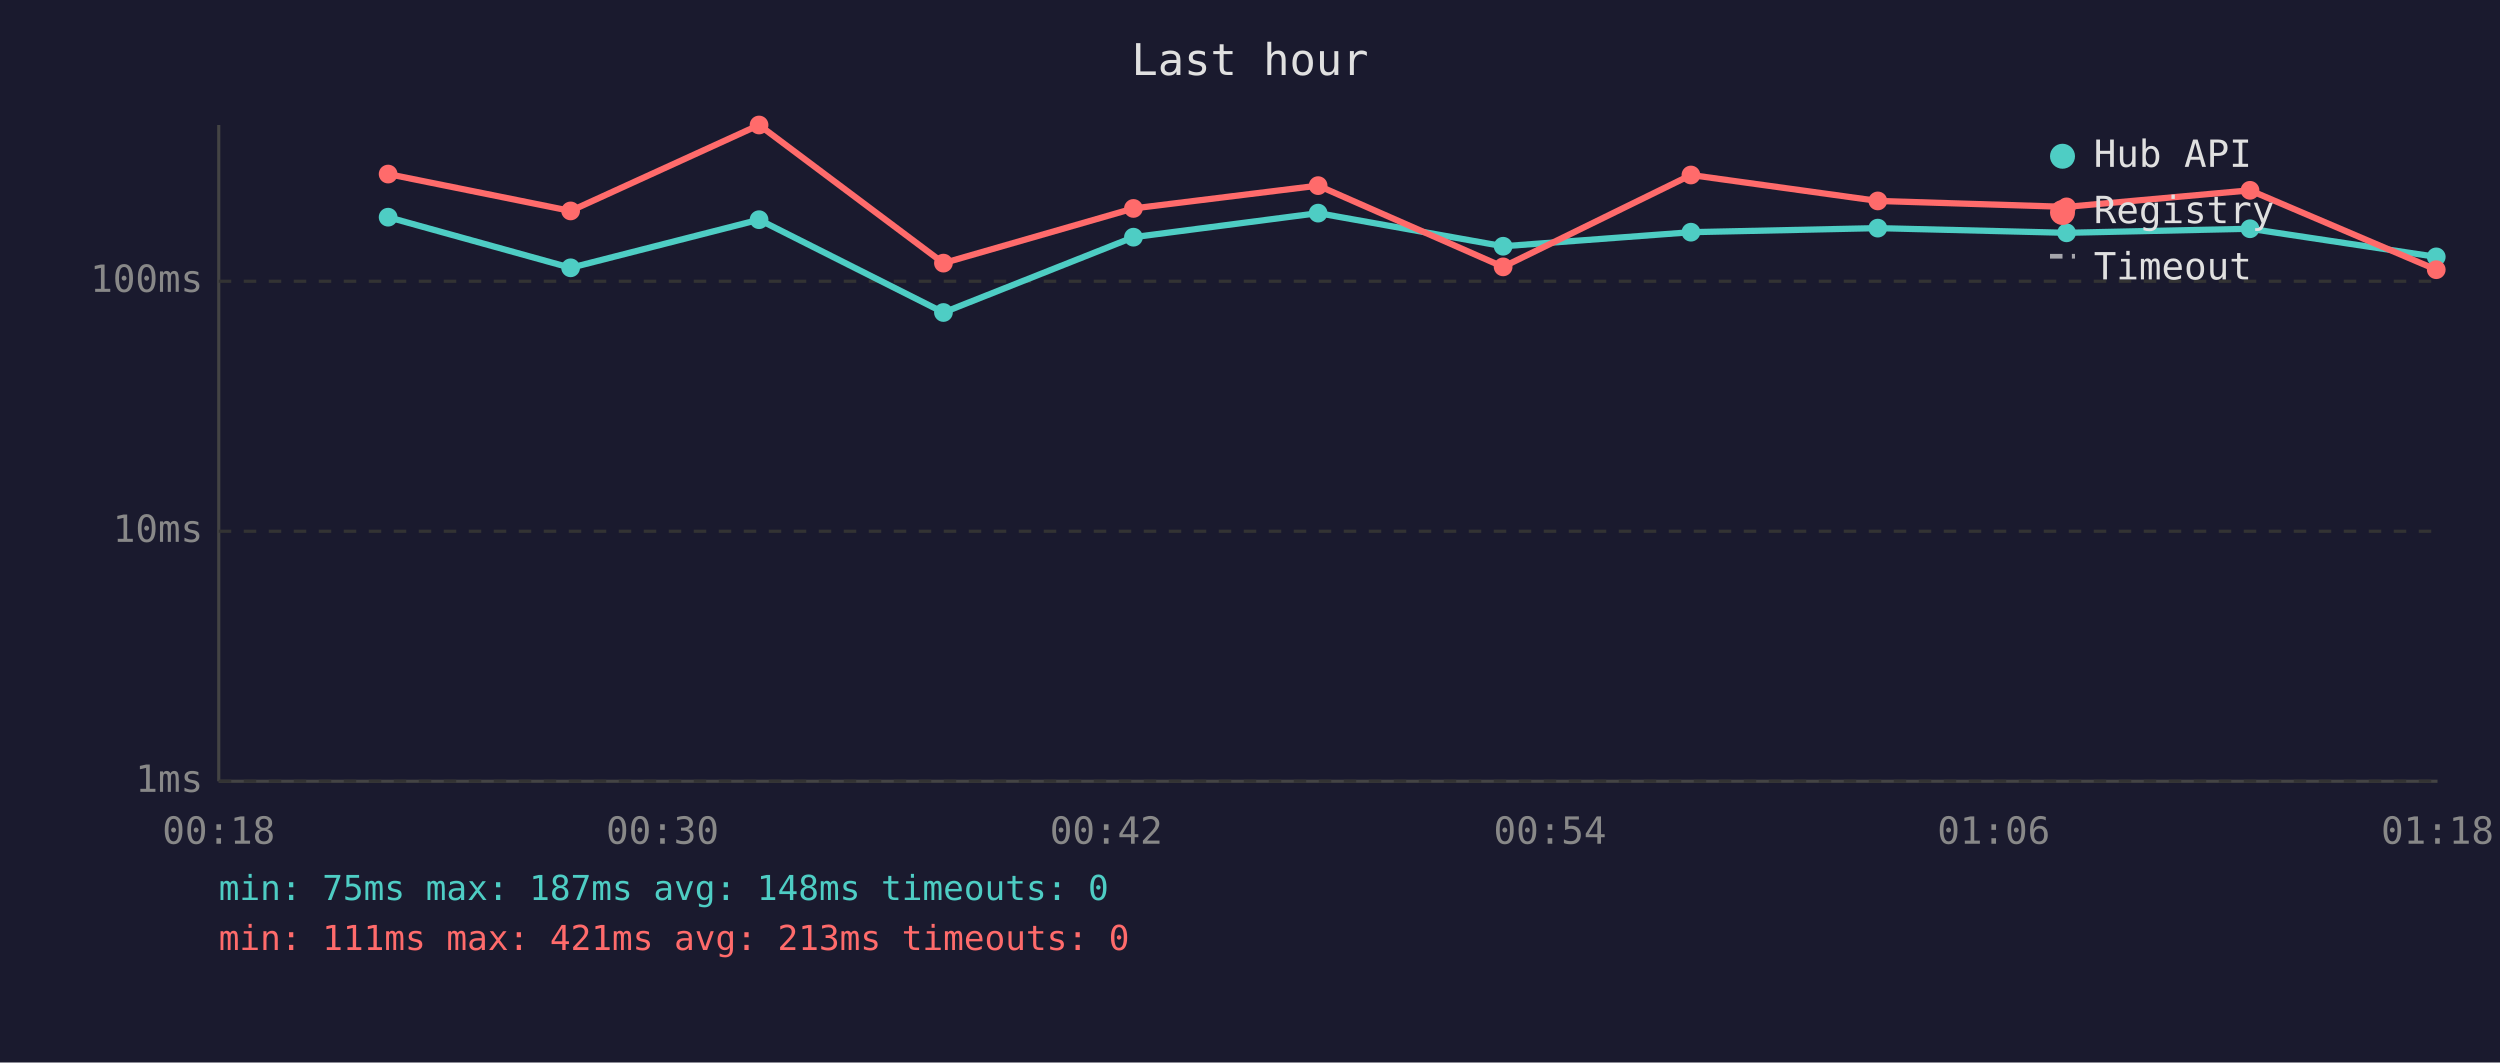
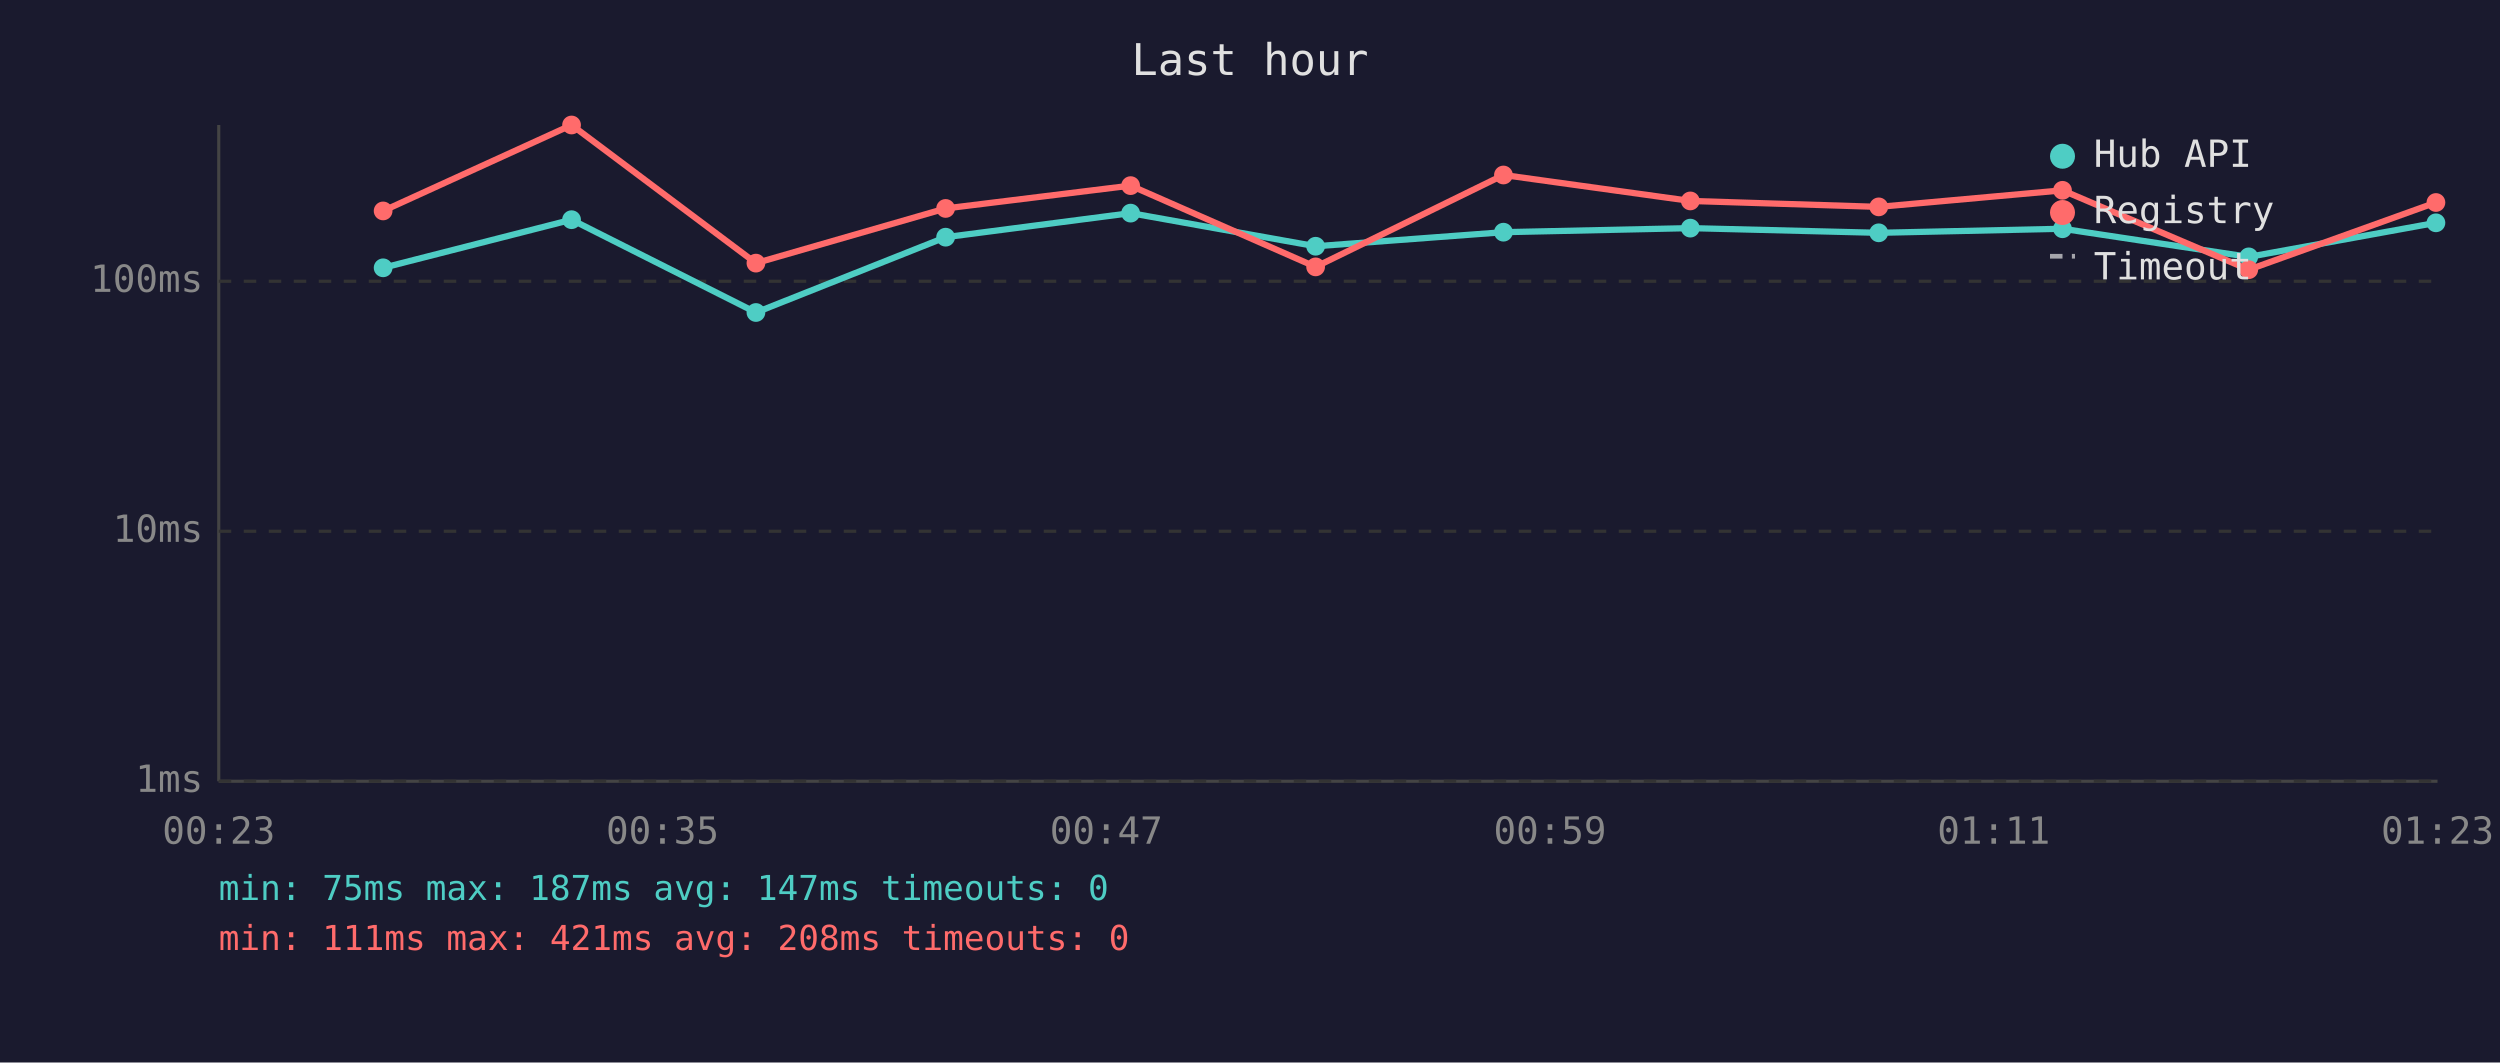
<svg xmlns="http://www.w3.org/2000/svg" viewBox="0 0 800 340" font-family="monospace" font-size="12">
  <rect width="800" height="340" fill="#1a1a2e" />
  <text x="400" y="24" fill="#e0e0e0" font-size="14" text-anchor="middle">Last hour</text>
  <line x1="70" y1="40" x2="70" y2="250" stroke="#444" stroke-width="1" />
  <line x1="70" y1="250" x2="780" y2="250" stroke="#444" stroke-width="1" />
  <line x1="70" y1="250" x2="780" y2="250" stroke="#333" stroke-width="1" stroke-dasharray="4" />
  <text x="65" y="250" fill="#888" text-anchor="end" dominant-baseline="middle">1ms</text>
  <line x1="70" y1="170" x2="780" y2="170" stroke="#333" stroke-width="1" stroke-dasharray="4" />
  <text x="65" y="170" fill="#888" text-anchor="end" dominant-baseline="middle">10ms</text>
  <line x1="70" y1="90" x2="780" y2="90" stroke="#333" stroke-width="1" stroke-dasharray="4" />
  <text x="65" y="90" fill="#888" text-anchor="end" dominant-baseline="middle">100ms</text>
-   <text x="70" y="270" fill="#888" text-anchor="middle">00:18</text>
-   <text x="212" y="270" fill="#888" text-anchor="middle">00:30</text>
-   <text x="354" y="270" fill="#888" text-anchor="middle">00:42</text>
-   <text x="496" y="270" fill="#888" text-anchor="middle">00:54</text>
-   <text x="638" y="270" fill="#888" text-anchor="middle">01:06</text>
-   <text x="780" y="270" fill="#888" text-anchor="middle">01:18</text>
-   <polyline points="124.2,69.5 182.6,85.7 242.9,70.3 301.9,100.0 362.7,75.9 421.8,68.2 481.0,78.8 541.1,74.3 600.9,73.0 661.3,74.5 720.0,73.2 779.6,82.2" fill="none" stroke="#4ecdc4" stroke-width="2" opacity="1" />
-   <circle cx="124.2" cy="69.5" r="3" fill="#4ecdc4" />
-   <circle cx="182.6" cy="85.7" r="3" fill="#4ecdc4" />
-   <circle cx="242.9" cy="70.3" r="3" fill="#4ecdc4" />
-   <circle cx="301.9" cy="100.0" r="3" fill="#4ecdc4" />
-   <circle cx="362.7" cy="75.9" r="3" fill="#4ecdc4" />
-   <circle cx="421.8" cy="68.2" r="3" fill="#4ecdc4" />
-   <circle cx="481.0" cy="78.8" r="3" fill="#4ecdc4" />
-   <circle cx="541.1" cy="74.3" r="3" fill="#4ecdc4" />
-   <circle cx="600.9" cy="73.0" r="3" fill="#4ecdc4" />
-   <circle cx="661.3" cy="74.5" r="3" fill="#4ecdc4" />
-   <circle cx="720.0" cy="73.2" r="3" fill="#4ecdc4" />
-   <circle cx="779.6" cy="82.2" r="3" fill="#4ecdc4" />
-   <polyline points="124.2,55.7 182.6,67.5 242.9,40.0 301.9,84.2 362.7,66.7 421.8,59.4 481.0,85.4 541.1,56.0 600.9,64.3 661.3,66.2 720.0,60.9 779.6,86.3" fill="none" stroke="#ff6b6b" stroke-width="2" opacity="1" />
-   <circle cx="124.2" cy="55.7" r="3" fill="#ff6b6b" />
-   <circle cx="182.6" cy="67.5" r="3" fill="#ff6b6b" />
-   <circle cx="242.9" cy="40.0" r="3" fill="#ff6b6b" />
-   <circle cx="301.9" cy="84.2" r="3" fill="#ff6b6b" />
-   <circle cx="362.7" cy="66.7" r="3" fill="#ff6b6b" />
-   <circle cx="421.8" cy="59.4" r="3" fill="#ff6b6b" />
-   <circle cx="481.0" cy="85.4" r="3" fill="#ff6b6b" />
-   <circle cx="541.1" cy="56.0" r="3" fill="#ff6b6b" />
-   <circle cx="600.9" cy="64.3" r="3" fill="#ff6b6b" />
-   <circle cx="661.3" cy="66.2" r="3" fill="#ff6b6b" />
-   <circle cx="720.0" cy="60.9" r="3" fill="#ff6b6b" />
-   <circle cx="779.6" cy="86.3" r="3" fill="#ff6b6b" />
+   <text x="70" y="270" fill="#888" text-anchor="middle">00:23</text>
+   <text x="212" y="270" fill="#888" text-anchor="middle">00:35</text>
+   <text x="354" y="270" fill="#888" text-anchor="middle">00:47</text>
+   <text x="496" y="270" fill="#888" text-anchor="middle">00:59</text>
+   <text x="638" y="270" fill="#888" text-anchor="middle">01:11</text>
+   <text x="780" y="270" fill="#888" text-anchor="middle">01:23</text>
+   <polyline points="122.6,85.7 182.9,70.3 241.9,100.0 302.6,75.9 361.8,68.2 421.0,78.8 481.1,74.3 540.9,73.0 601.2,74.5 660.0,73.2 719.6,82.2 779.5,71.3" fill="none" stroke="#4ecdc4" stroke-width="2" opacity="1" />
+   <circle cx="122.6" cy="85.7" r="3" fill="#4ecdc4" />
+   <circle cx="182.9" cy="70.3" r="3" fill="#4ecdc4" />
+   <circle cx="241.9" cy="100.0" r="3" fill="#4ecdc4" />
+   <circle cx="302.6" cy="75.9" r="3" fill="#4ecdc4" />
+   <circle cx="361.8" cy="68.2" r="3" fill="#4ecdc4" />
+   <circle cx="421.0" cy="78.8" r="3" fill="#4ecdc4" />
+   <circle cx="481.1" cy="74.3" r="3" fill="#4ecdc4" />
+   <circle cx="540.9" cy="73.0" r="3" fill="#4ecdc4" />
+   <circle cx="601.2" cy="74.5" r="3" fill="#4ecdc4" />
+   <circle cx="660.0" cy="73.2" r="3" fill="#4ecdc4" />
+   <circle cx="719.6" cy="82.2" r="3" fill="#4ecdc4" />
+   <circle cx="779.5" cy="71.3" r="3" fill="#4ecdc4" />
+   <polyline points="122.6,67.5 182.9,40.0 241.9,84.2 302.6,66.7 361.8,59.4 421.0,85.4 481.1,56.0 540.9,64.3 601.2,66.2 660.0,60.9 719.6,86.3 779.5,64.8" fill="none" stroke="#ff6b6b" stroke-width="2" opacity="1" />
+   <circle cx="122.6" cy="67.5" r="3" fill="#ff6b6b" />
+   <circle cx="182.9" cy="40.0" r="3" fill="#ff6b6b" />
+   <circle cx="241.9" cy="84.2" r="3" fill="#ff6b6b" />
+   <circle cx="302.6" cy="66.7" r="3" fill="#ff6b6b" />
+   <circle cx="361.8" cy="59.4" r="3" fill="#ff6b6b" />
+   <circle cx="421.0" cy="85.4" r="3" fill="#ff6b6b" />
+   <circle cx="481.1" cy="56.0" r="3" fill="#ff6b6b" />
+   <circle cx="540.9" cy="64.3" r="3" fill="#ff6b6b" />
+   <circle cx="601.2" cy="66.2" r="3" fill="#ff6b6b" />
+   <circle cx="660.0" cy="60.9" r="3" fill="#ff6b6b" />
+   <circle cx="719.6" cy="86.3" r="3" fill="#ff6b6b" />
+   <circle cx="779.5" cy="64.8" r="3" fill="#ff6b6b" />
  <circle cx="660" cy="50" r="4" fill="#4ecdc4" />
  <text x="670" y="50" fill="#e0e0e0" dominant-baseline="middle">Hub API</text>
  <circle cx="660" cy="68" r="4" fill="#ff6b6b" />
  <text x="670" y="68" fill="#e0e0e0" dominant-baseline="middle">Registry</text>
  <line x1="656" y1="82" x2="664" y2="82" stroke="#e0e0e0" stroke-width="1.5" stroke-dasharray="4,3" opacity="0.7" />
  <text x="670" y="86" fill="#e0e0e0" dominant-baseline="middle">Timeout</text>
-   <text x="70" y="288" fill="#4ecdc4" font-size="11">min: 75ms  max: 187ms  avg: 148ms  timeouts: 0</text>
-   <text x="70" y="304" fill="#ff6b6b" font-size="11">min: 111ms  max: 421ms  avg: 213ms  timeouts: 0</text>
+   <text x="70" y="288" fill="#4ecdc4" font-size="11">min: 75ms  max: 187ms  avg: 147ms  timeouts: 0</text>
+   <text x="70" y="304" fill="#ff6b6b" font-size="11">min: 111ms  max: 421ms  avg: 208ms  timeouts: 0</text>
</svg>
